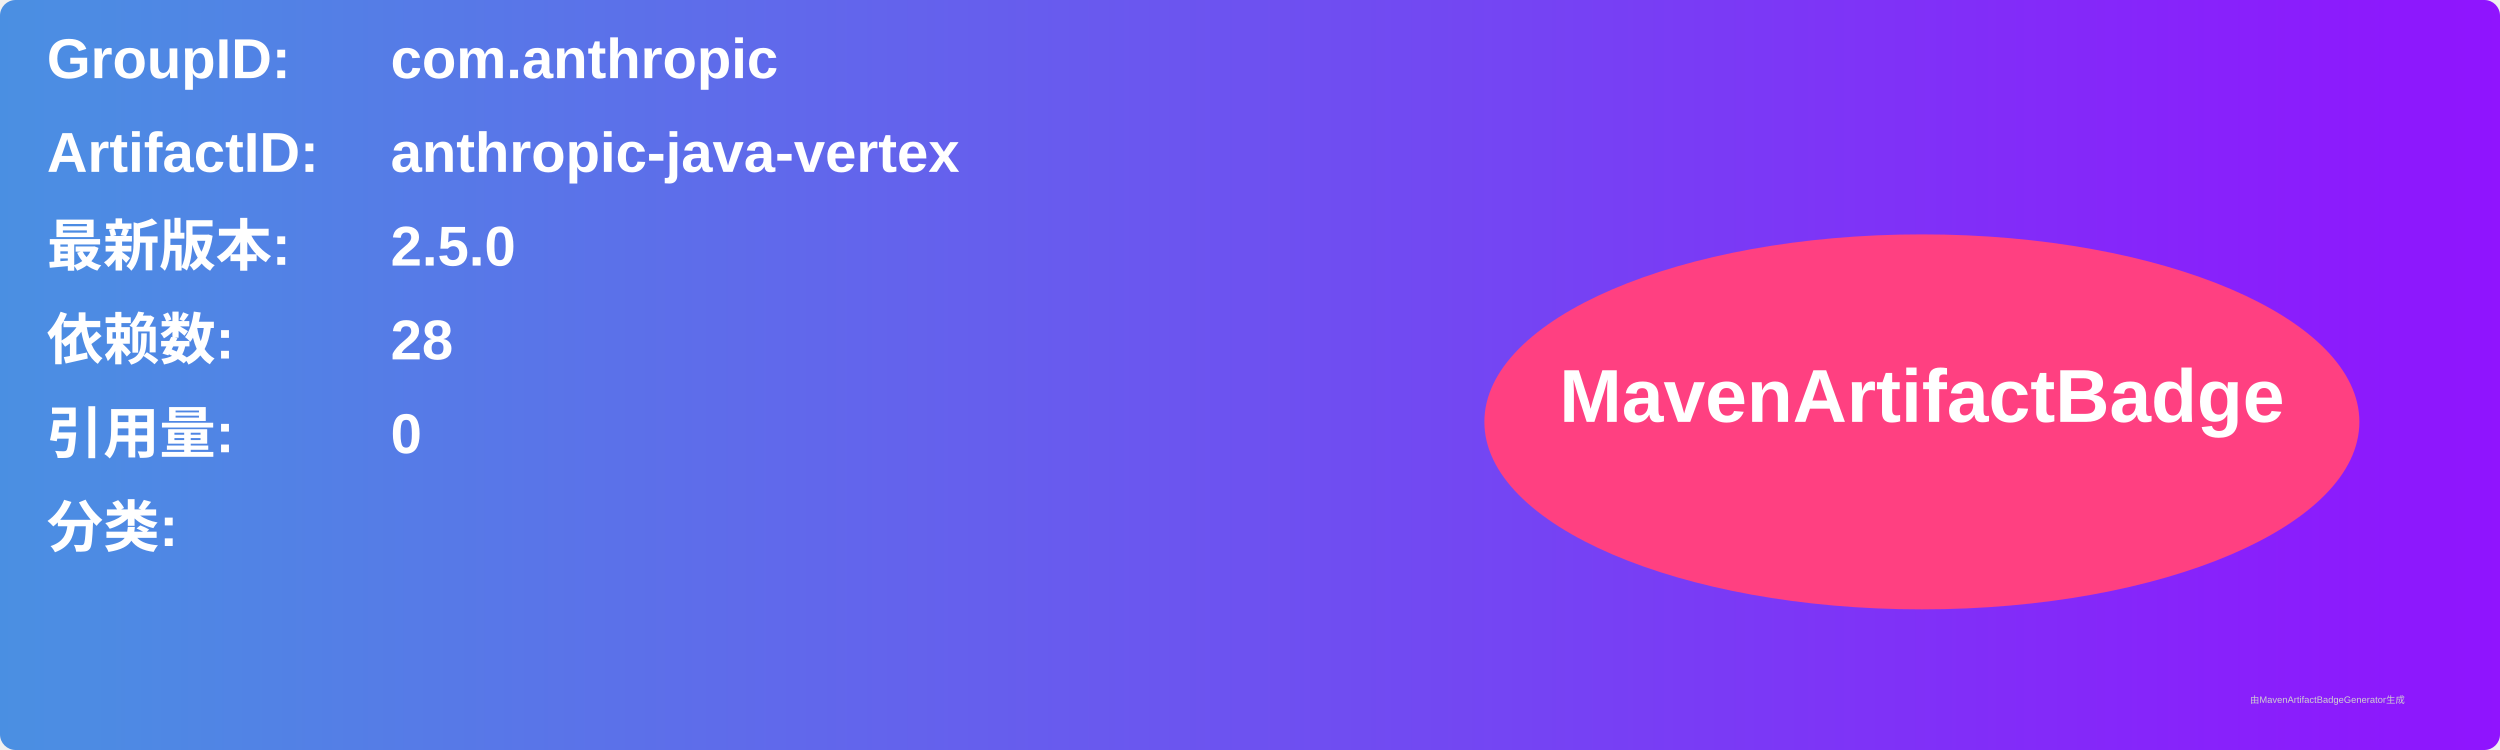
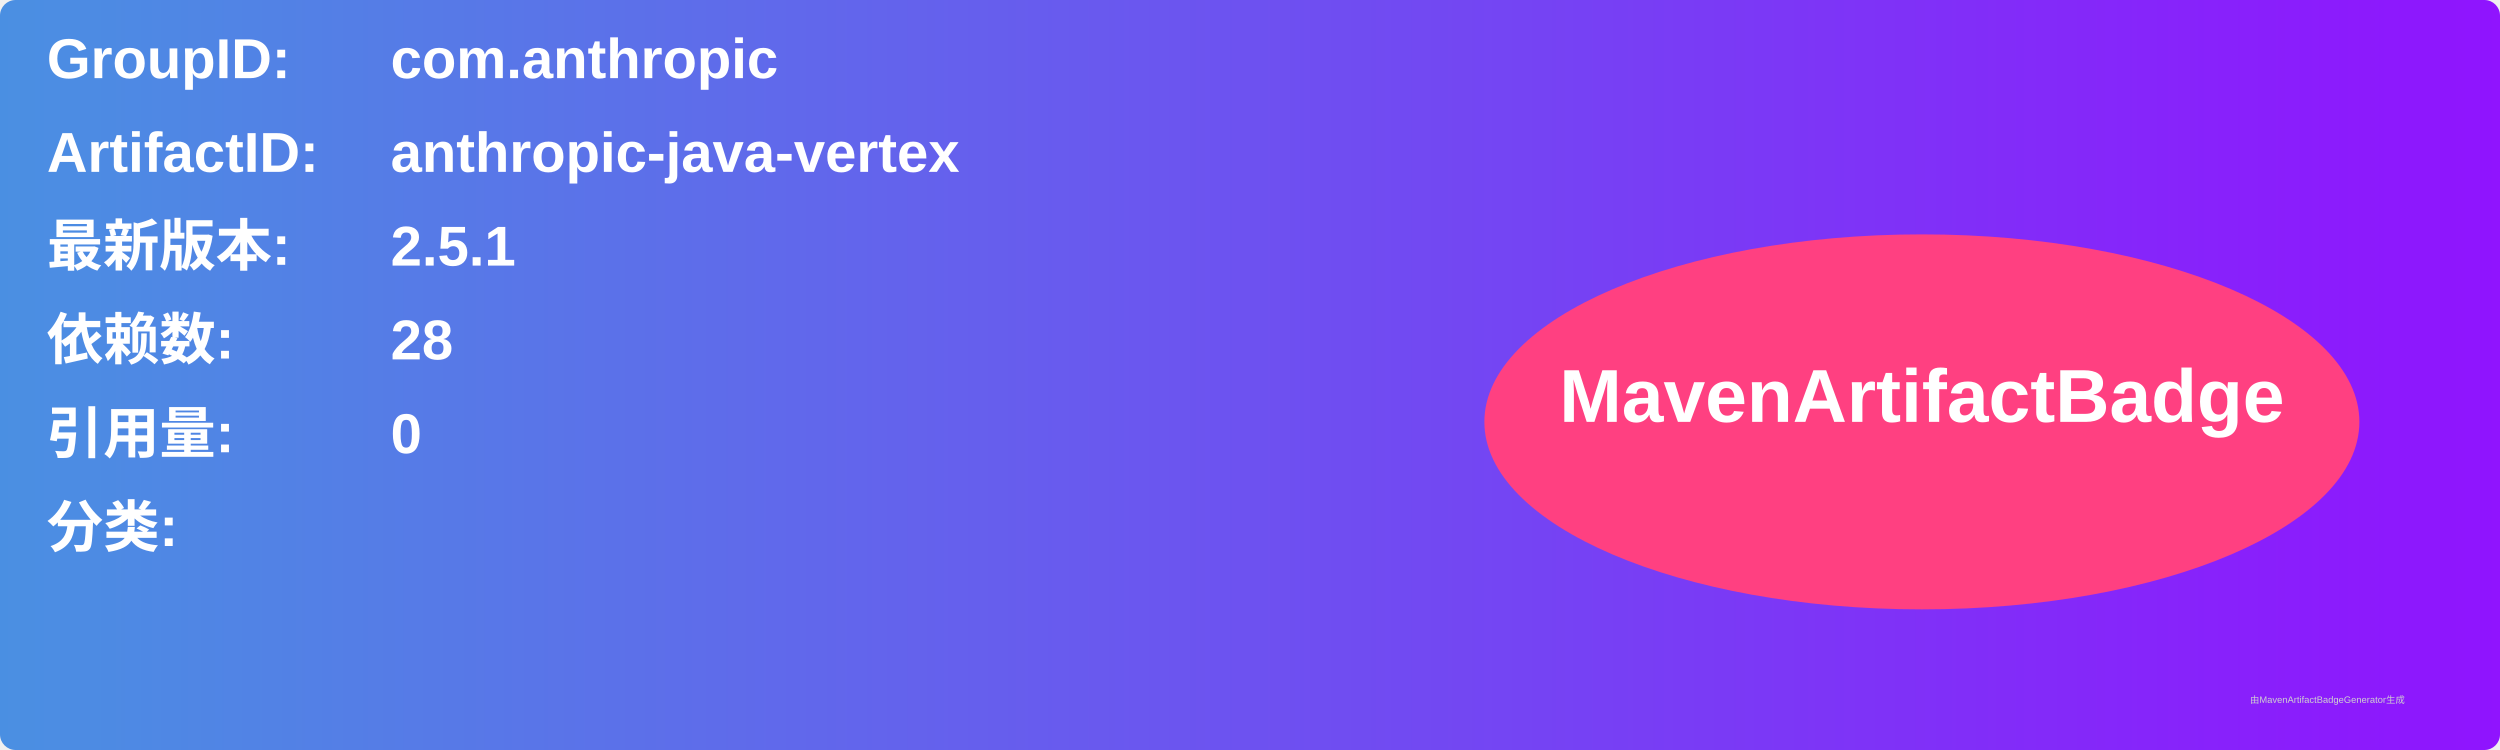
<svg xmlns="http://www.w3.org/2000/svg" width="800" height="240" viewBox="0 0 800 240">
  <linearGradient id="grad" x1="0%" y1="0%" x2="100%" y2="0%">
    <stop offset="0%" stop-color="#4a90e2" />
    <stop offset="100%" stop-color="#9013fe" />
  </linearGradient>
  <rect width="100%" height="100%" rx="5" ry="5" fill="url(#grad)" />
  <g transform="translate(15, 15)">
    <text x="0" y="10" font-family="Arial" font-size="18" fill="white" font-weight="bold" width="260">GroupID:</text>
    <text x="110" y="10" font-family="Arial" font-size="18" fill="white" font-weight="bold" width="460">com.anthropic</text>
    <text x="0" y="40" font-family="Arial" font-size="18" fill="white" font-weight="bold" width="260">ArtifactID:</text>
    <text x="110" y="40" font-family="Arial" font-size="18" fill="white" font-weight="bold" width="460">anthropic-java-vertex</text>
    <text x="0" y="70" font-family="Arial" font-size="18" fill="white" font-weight="bold">最新版本:</text>
    <text x="110" y="70" font-family="Arial" font-size="18" fill="white" font-weight="bold">
-       <tspan font-weight="bold">2.5.0</tspan>
+       <tspan font-weight="bold">2.5.1</tspan>
    </text>
    <text x="0" y="100" font-family="Arial" font-size="18" fill="white" font-weight="bold">依赖数: </text>
    <text x="110" y="100" font-family="Arial" font-size="18" fill="white">
      <tspan font-weight="bold">28</tspan>
    </text>
    <text x="0" y="130" font-family="Arial" font-size="18" fill="white" font-weight="bold">引用量: </text>
    <text x="110" y="130" font-family="Arial" font-size="18" fill="white">
      <tspan font-weight="bold">0</tspan>
    </text>
    <text x="0" y="160" font-family="Arial" font-size="18" fill="white" font-weight="bold">分类:</text>
    <text x="10" y="190" font-family="Arial" font-size="10" fill="white">
      <tspan font-weight="bold" />
    </text>
    <ellipse cx="600" cy="120" rx="140" ry="60" fill="#ff4081" />
    <text x="600" y="120" text-anchor="middle" font-family="Arial" font-size="24" fill="white" font-weight="bold">MavenArtifactBadge</text>
  </g>
  <text x="720" y="225" font-family="Arial" font-size="3" fill="#d0d0d0">由MavenArtifactBadgeGenerator生成</text>
</svg>
